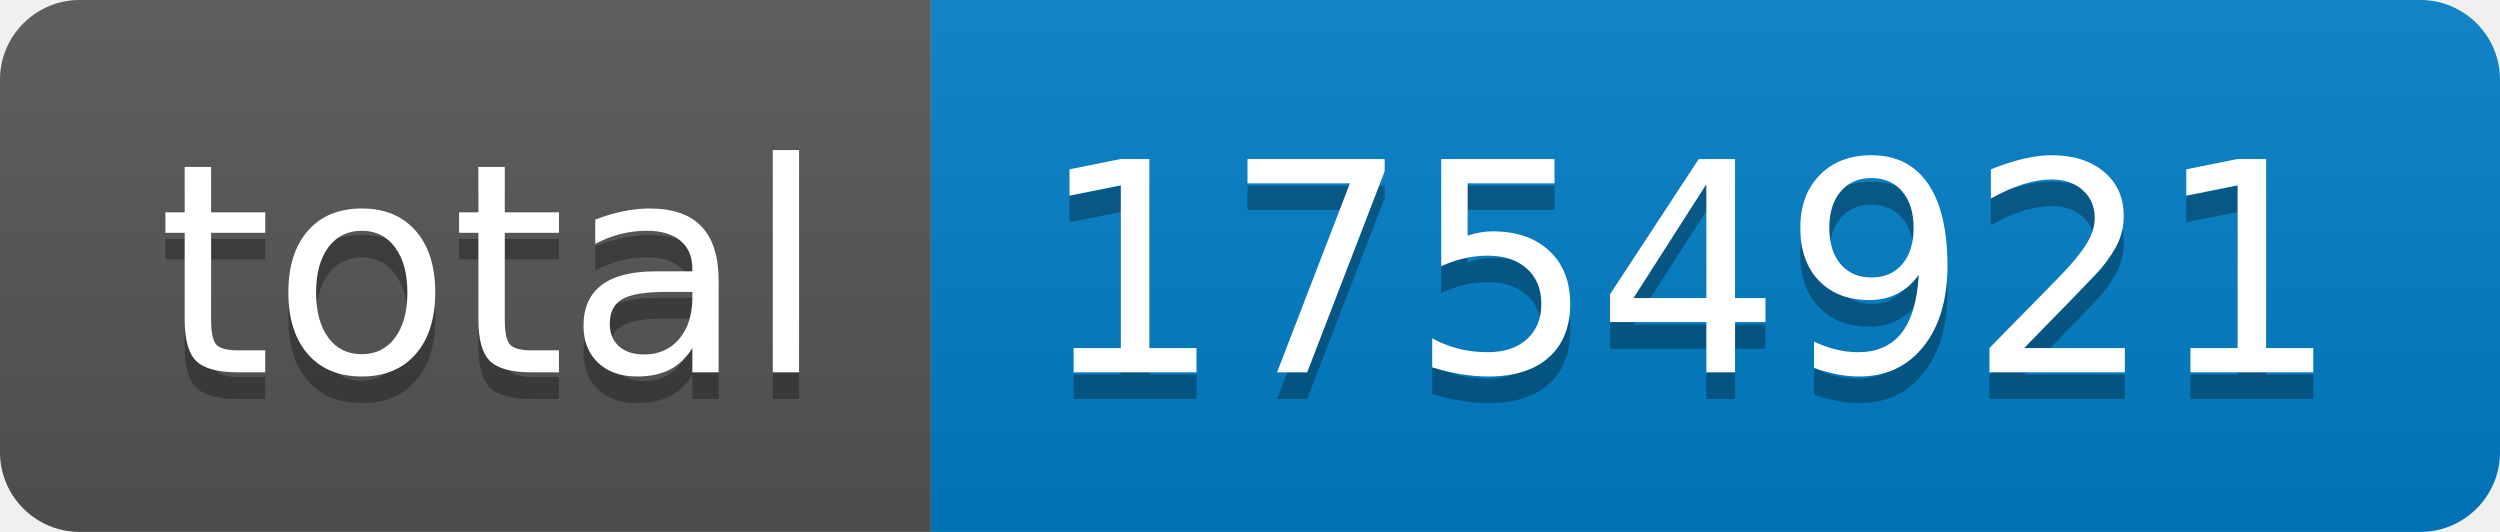
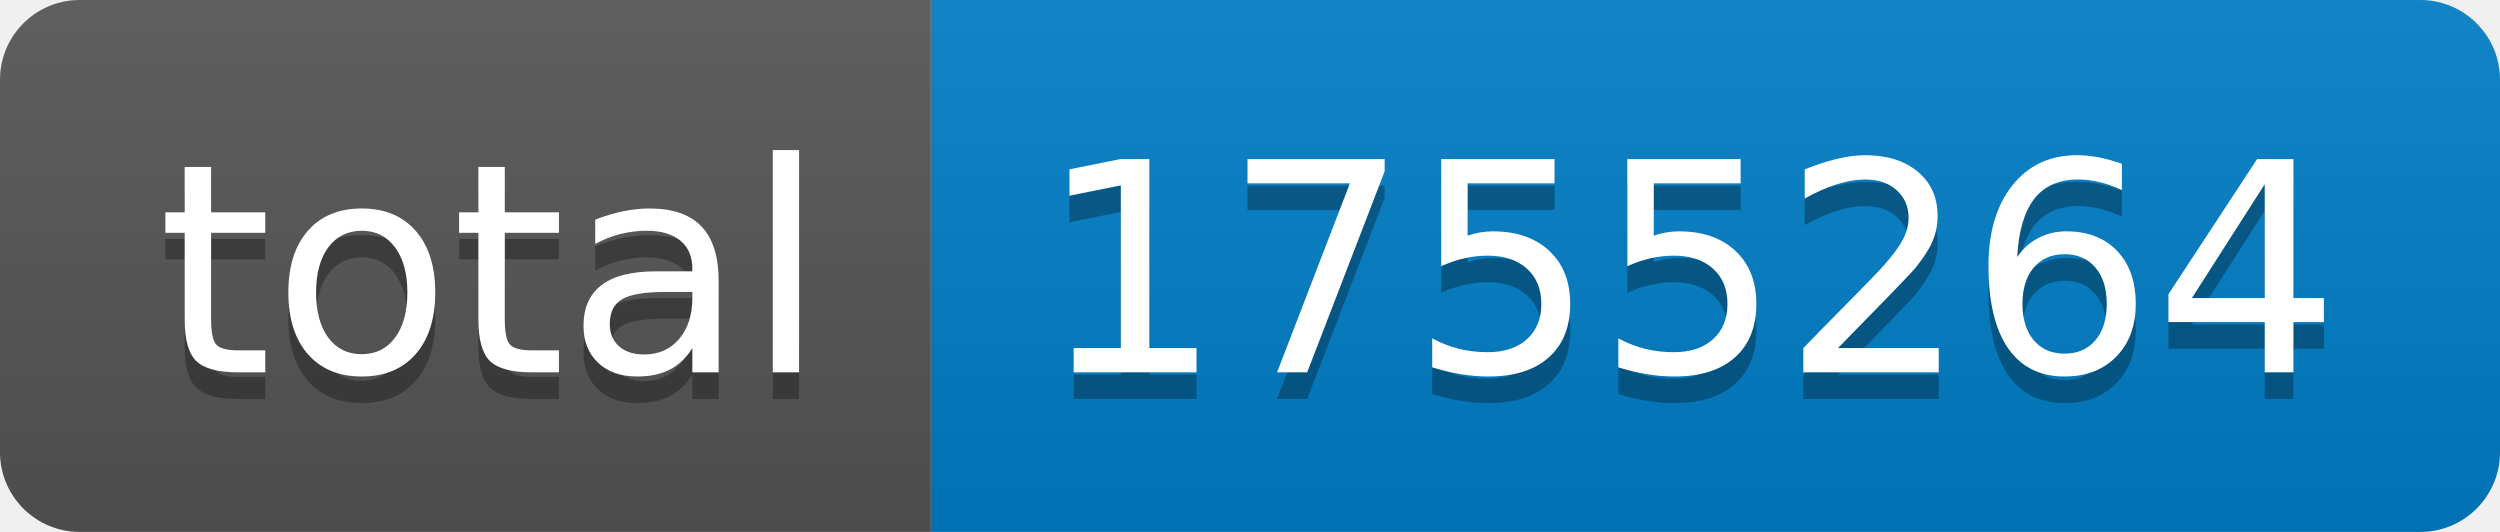
- <svg xmlns="http://www.w3.org/2000/svg" width="94" height="20" role="img" aria-label="total: 1754921">
+ <svg xmlns="http://www.w3.org/2000/svg" width="94" height="20" role="img" aria-label="total: 1755264">
  <linearGradient id="s" x2="0" y2="100%">
    <stop offset="0" stop-color="#bbb" stop-opacity=".1" />
    <stop offset="1" stop-opacity=".1" />
  </linearGradient>
  <clipPath id="r">
    <rect width="94" height="20" rx="3" fill="#fff" />
  </clipPath>
  <g clip-path="url(#r)">
    <rect width="35" height="20" fill="#555" />
    <rect x="35" width="59" height="20" fill="#007ec6" />
    <rect width="94" height="20" fill="url(#s)" />
  </g>
  <g fill="#fff" text-anchor="middle" font-family="Verdana,Geneva,DejaVu Sans,sans-serif" text-rendering="geometricPrecision" font-size="110">
    <text aria-hidden="true" x="185" y="150" fill="#010101" fill-opacity=".3" transform="scale(.1)" textLength="250">total</text>
    <text x="185" y="140" transform="scale(.1)" fill="#fff" textLength="250">total</text>
-     <text aria-hidden="true" x="635" y="150" fill="#010101" fill-opacity=".3" transform="scale(.1)" textLength="490">1754921</text>
-     <text x="635" y="140" transform="scale(.1)" fill="#fff" textLength="490">1754921</text>
+     <text aria-hidden="true" x="635" y="150" fill="#010101" fill-opacity=".3" transform="scale(.1)" textLength="490">1755264</text>
+     <text x="635" y="140" transform="scale(.1)" fill="#fff" textLength="490">1755264</text>
  </g>
</svg>
